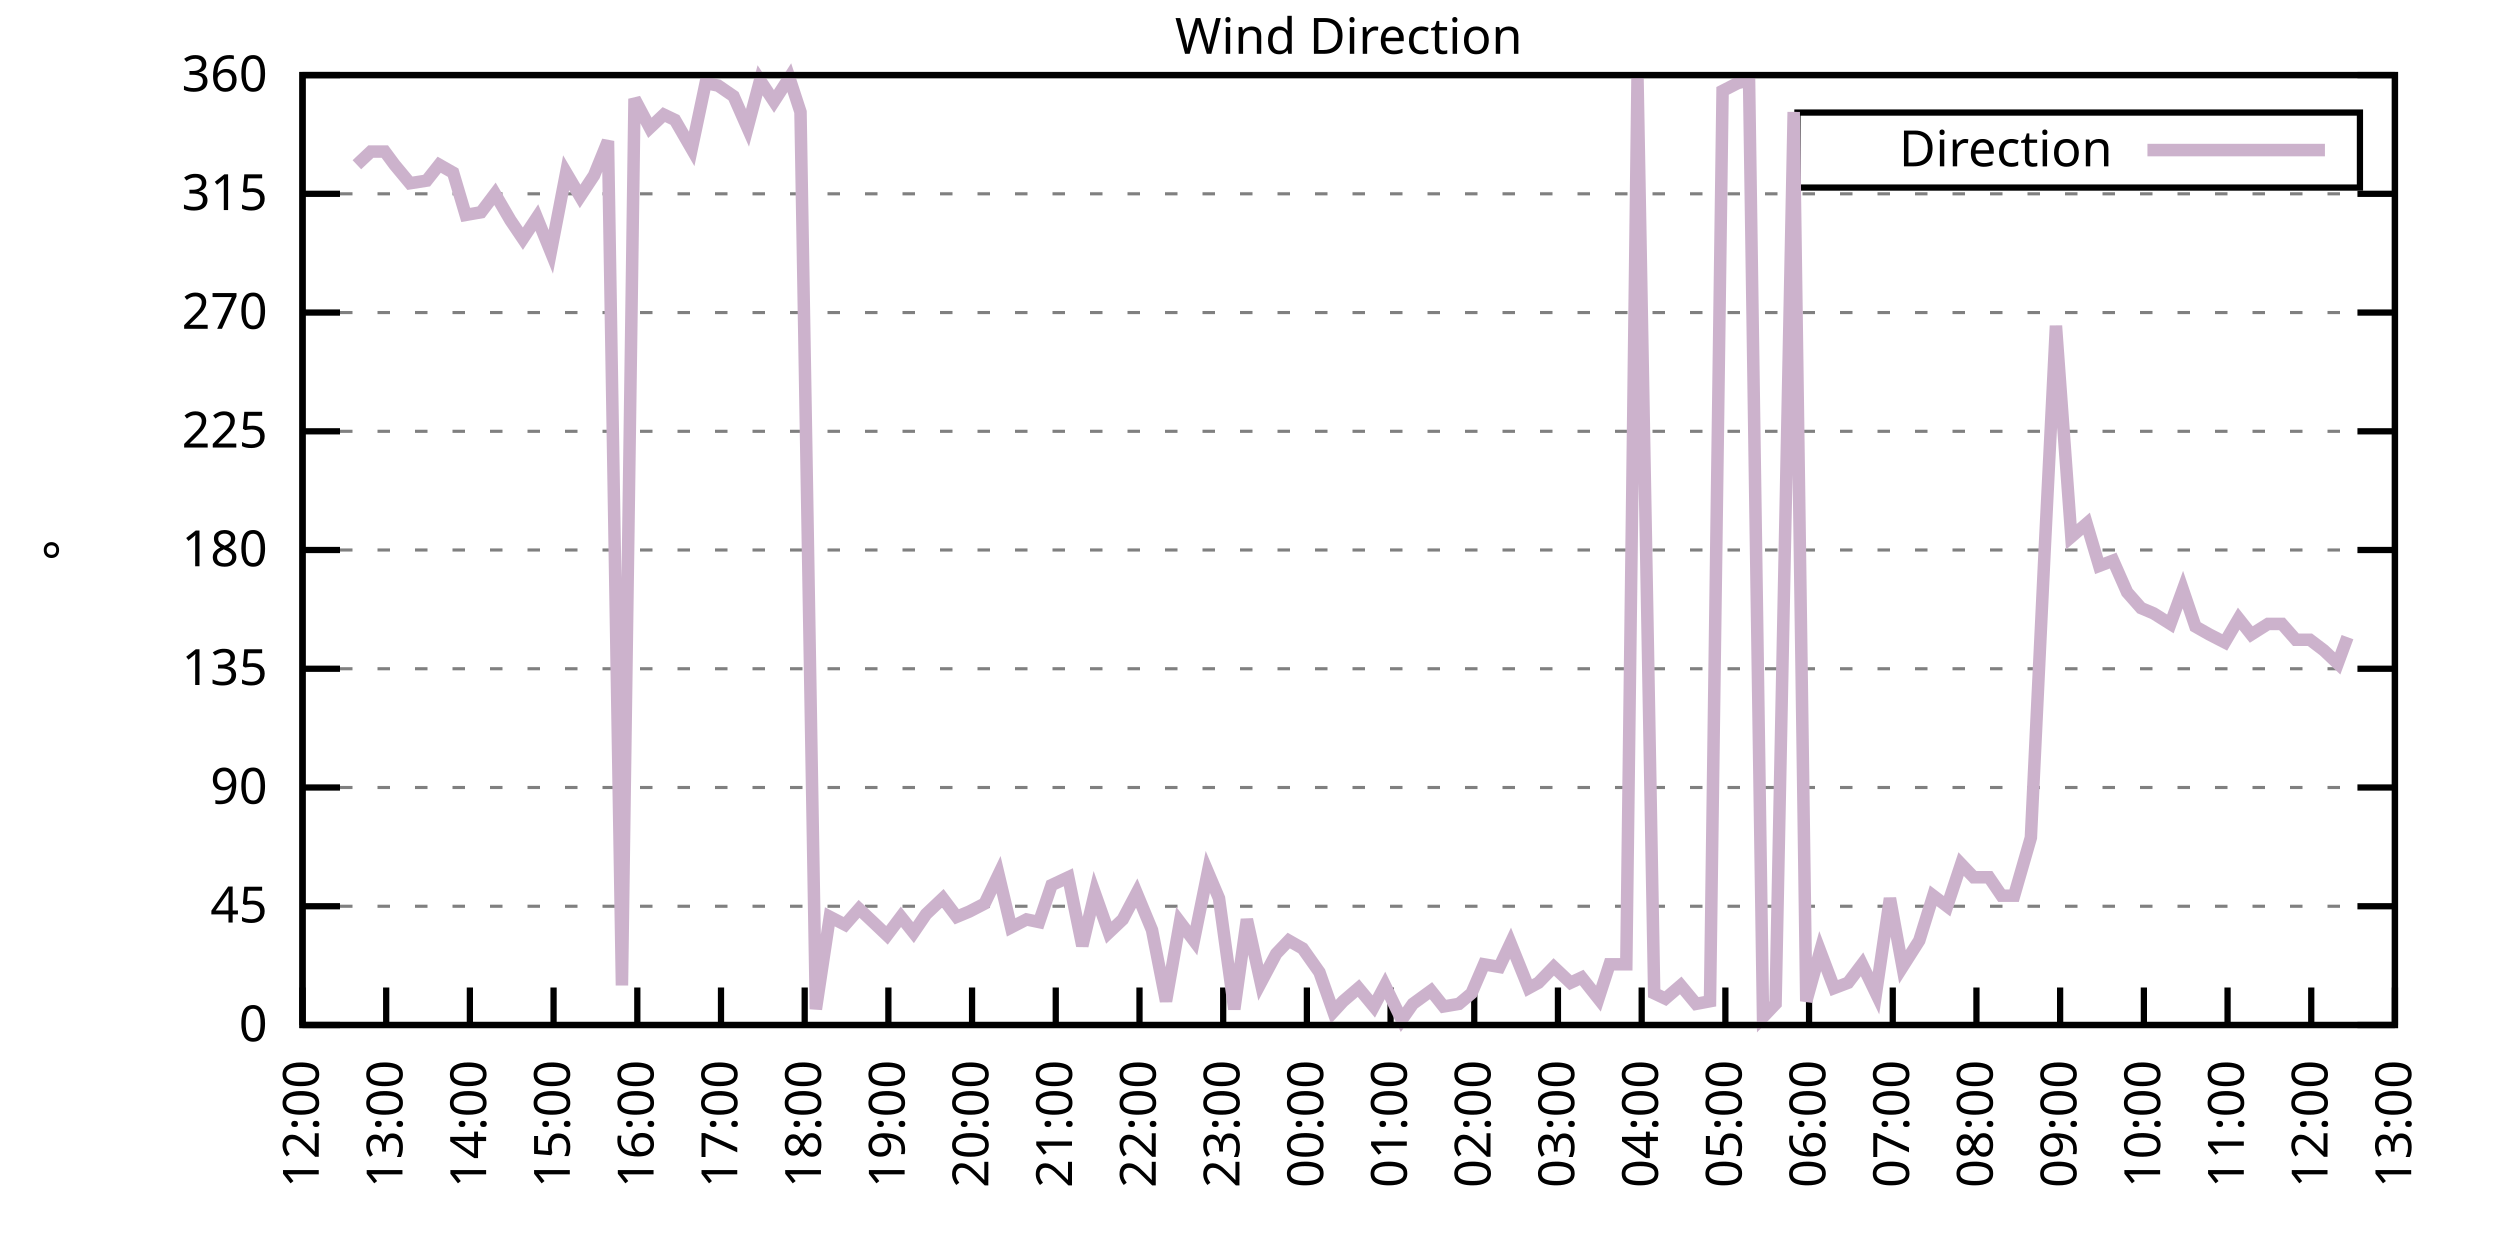
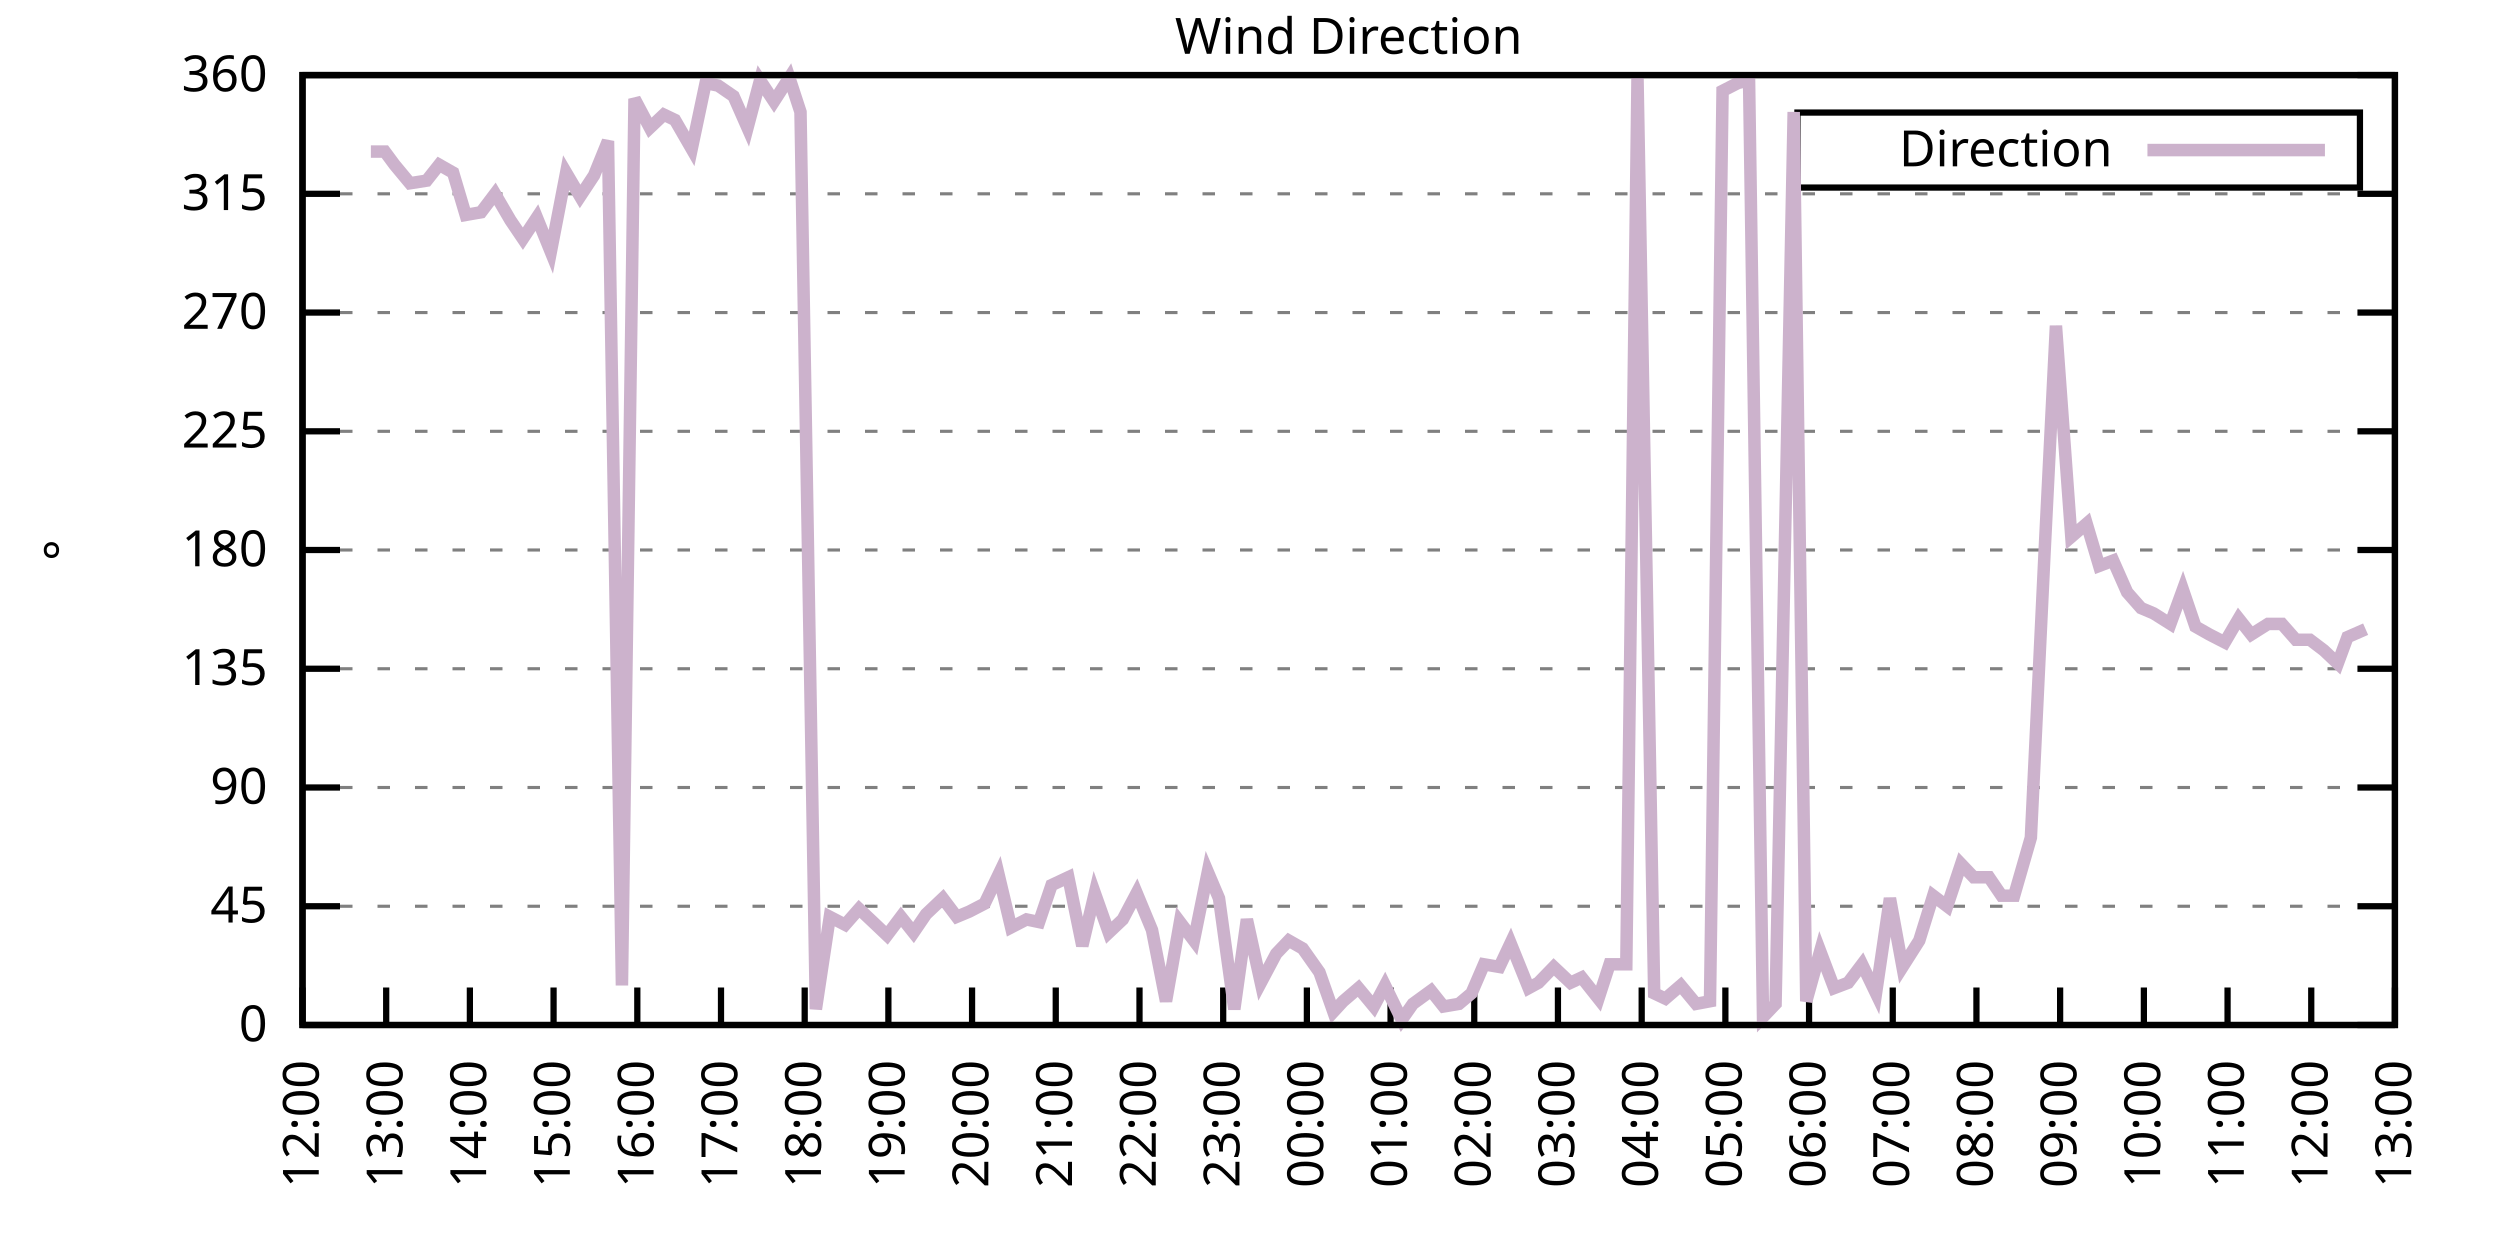
<svg xmlns="http://www.w3.org/2000/svg" xmlns:xlink="http://www.w3.org/1999/xlink" width="400" height="200" viewBox="0 0 400 200">
  <g id="gnuplot_canvas">
    <rect x="0" y="0" width="400" height="200" fill="none" />
    <defs>
      <circle id="gpDot" r="0.5" stroke-width="0.5" stroke="currentColor" />
      <path id="gpPt0" stroke-width="0.333" stroke="currentColor" d="M-1,0 h2 M0,-1 v2" />
      <path id="gpPt1" stroke-width="0.333" stroke="currentColor" d="M-1,-1 L1,1 M1,-1 L-1,1" />
      <path id="gpPt2" stroke-width="0.333" stroke="currentColor" d="M-1,0 L1,0 M0,-1 L0,1 M-1,-1 L1,1 M-1,1 L1,-1" />
      <rect id="gpPt3" stroke-width="0.333" stroke="currentColor" x="-1" y="-1" width="2" height="2" />
      <rect id="gpPt4" stroke-width="0.333" stroke="currentColor" fill="currentColor" x="-1" y="-1" width="2" height="2" />
      <circle id="gpPt5" stroke-width="0.333" stroke="currentColor" cx="0" cy="0" r="1" />
      <use xlink:href="#gpPt5" id="gpPt6" fill="currentColor" stroke="none" />
      <path id="gpPt7" stroke-width="0.333" stroke="currentColor" d="M0,-1.33 L-1.33,0.67 L1.33,0.67 z" />
      <use xlink:href="#gpPt7" id="gpPt8" fill="currentColor" stroke="none" />
      <use xlink:href="#gpPt7" id="gpPt9" stroke="currentColor" transform="rotate(180)" />
      <use xlink:href="#gpPt9" id="gpPt10" fill="currentColor" stroke="none" />
      <use xlink:href="#gpPt3" id="gpPt11" stroke="currentColor" transform="rotate(45)" />
      <use xlink:href="#gpPt11" id="gpPt12" fill="currentColor" stroke="none" />
      <path id="gpPt13" stroke-width="0.333" stroke="currentColor" d="M0,1.330 L1.265,0.411 L0.782,-1.067 L-0.782,-1.076 L-1.265,0.411 z" />
      <use xlink:href="#gpPt13" id="gpPt14" fill="currentColor" stroke="none" />
      <filter id="textbox" filterUnits="objectBoundingBox" x="0" y="0" height="1" width="1">
        <feFlood flood-color="white" flood-opacity="1" result="bgnd" />
        <feComposite in="SourceGraphic" in2="bgnd" operator="atop" />
      </filter>
      <filter id="greybox" filterUnits="objectBoundingBox" x="0" y="0" height="1" width="1">
        <feFlood flood-color="lightgrey" flood-opacity="1" result="grey" />
        <feComposite in="SourceGraphic" in2="grey" operator="atop" />
      </filter>
    </defs>
    <g fill="none" color="white" stroke="currentColor" stroke-width="1.00" stroke-linecap="butt" stroke-linejoin="miter">
</g>
    <g fill="none" color="black" stroke="currentColor" stroke-width="1.00" stroke-linecap="butt" stroke-linejoin="miter">
      <g stroke="none" shape-rendering="crispEdges">
        <polygon fill="rgb(255, 255, 255)" points="48.40,164.00 383.18,164.00 383.18,12.02 48.40,12.02 " />
      </g>
    </g>
    <g fill="none" color="black" stroke="currentColor" stroke-width="1.00" stroke-linecap="butt" stroke-linejoin="miter">
</g>
    <g fill="none" color="black" stroke="black" stroke-width="0.50" stroke-linecap="butt" stroke-linejoin="miter">
</g>
    <g fill="none" color="gray" stroke="currentColor" stroke-width="0.50" stroke-linecap="butt" stroke-linejoin="miter">
      <path stroke="gray" stroke-dasharray="2,4" class="gridline" d="M48.40,164.00 L383.19,164.00  " />
    </g>
    <g fill="none" color="gray" stroke="gray" stroke-width="1.00" stroke-linecap="butt" stroke-linejoin="miter">
</g>
    <g fill="none" color="black" stroke="currentColor" stroke-width="1.00" stroke-linecap="butt" stroke-linejoin="miter">
      <path stroke="black" d="M48.40,164.00 L54.40,164.00 M383.19,164.00 L377.19,164.00  " />
      <g transform="translate(42.80,166.60)" stroke="none" fill="black" font-family="Sans" font-size="8.00" text-anchor="end">
        <text>
          <tspan font-family="Sans"> 0</tspan>
        </text>
      </g>
    </g>
    <g fill="none" color="black" stroke="currentColor" stroke-width="1.00" stroke-linecap="butt" stroke-linejoin="miter">
</g>
    <g fill="none" color="black" stroke="black" stroke-width="0.50" stroke-linecap="butt" stroke-linejoin="miter">
</g>
    <g fill="none" color="gray" stroke="currentColor" stroke-width="0.50" stroke-linecap="butt" stroke-linejoin="miter">
      <path stroke="gray" stroke-dasharray="2,4" class="gridline" d="M48.40,145.00 L383.19,145.00  " />
    </g>
    <g fill="none" color="gray" stroke="gray" stroke-width="1.00" stroke-linecap="butt" stroke-linejoin="miter">
</g>
    <g fill="none" color="black" stroke="currentColor" stroke-width="1.00" stroke-linecap="butt" stroke-linejoin="miter">
      <path stroke="black" d="M48.40,145.00 L54.40,145.00 M383.19,145.00 L377.19,145.00  " />
      <g transform="translate(42.80,147.60)" stroke="none" fill="black" font-family="Sans" font-size="8.00" text-anchor="end">
        <text>
          <tspan font-family="Sans"> 45</tspan>
        </text>
      </g>
    </g>
    <g fill="none" color="black" stroke="currentColor" stroke-width="1.00" stroke-linecap="butt" stroke-linejoin="miter">
</g>
    <g fill="none" color="black" stroke="black" stroke-width="0.50" stroke-linecap="butt" stroke-linejoin="miter">
</g>
    <g fill="none" color="gray" stroke="currentColor" stroke-width="0.50" stroke-linecap="butt" stroke-linejoin="miter">
      <path stroke="gray" stroke-dasharray="2,4" class="gridline" d="M48.40,126.00 L383.19,126.00  " />
    </g>
    <g fill="none" color="gray" stroke="gray" stroke-width="1.00" stroke-linecap="butt" stroke-linejoin="miter">
</g>
    <g fill="none" color="black" stroke="currentColor" stroke-width="1.00" stroke-linecap="butt" stroke-linejoin="miter">
      <path stroke="black" d="M48.40,126.00 L54.40,126.00 M383.19,126.00 L377.19,126.00  " />
      <g transform="translate(42.80,128.60)" stroke="none" fill="black" font-family="Sans" font-size="8.00" text-anchor="end">
        <text>
          <tspan font-family="Sans"> 90</tspan>
        </text>
      </g>
    </g>
    <g fill="none" color="black" stroke="currentColor" stroke-width="1.00" stroke-linecap="butt" stroke-linejoin="miter">
</g>
    <g fill="none" color="black" stroke="black" stroke-width="0.50" stroke-linecap="butt" stroke-linejoin="miter">
</g>
    <g fill="none" color="gray" stroke="currentColor" stroke-width="0.50" stroke-linecap="butt" stroke-linejoin="miter">
      <path stroke="gray" stroke-dasharray="2,4" class="gridline" d="M48.40,107.00 L383.19,107.00  " />
    </g>
    <g fill="none" color="gray" stroke="gray" stroke-width="1.00" stroke-linecap="butt" stroke-linejoin="miter">
</g>
    <g fill="none" color="black" stroke="currentColor" stroke-width="1.00" stroke-linecap="butt" stroke-linejoin="miter">
      <path stroke="black" d="M48.40,107.00 L54.40,107.00 M383.19,107.00 L377.19,107.00  " />
      <g transform="translate(42.80,109.60)" stroke="none" fill="black" font-family="Sans" font-size="8.00" text-anchor="end">
        <text>
          <tspan font-family="Sans"> 135</tspan>
        </text>
      </g>
    </g>
    <g fill="none" color="black" stroke="currentColor" stroke-width="1.00" stroke-linecap="butt" stroke-linejoin="miter">
</g>
    <g fill="none" color="black" stroke="black" stroke-width="0.50" stroke-linecap="butt" stroke-linejoin="miter">
</g>
    <g fill="none" color="gray" stroke="currentColor" stroke-width="0.50" stroke-linecap="butt" stroke-linejoin="miter">
      <path stroke="gray" stroke-dasharray="2,4" class="gridline" d="M48.40,88.00 L383.19,88.00  " />
    </g>
    <g fill="none" color="gray" stroke="gray" stroke-width="1.00" stroke-linecap="butt" stroke-linejoin="miter">
</g>
    <g fill="none" color="black" stroke="currentColor" stroke-width="1.00" stroke-linecap="butt" stroke-linejoin="miter">
      <path stroke="black" d="M48.40,88.00 L54.40,88.00 M383.19,88.00 L377.19,88.00  " />
      <g transform="translate(42.80,90.60)" stroke="none" fill="black" font-family="Sans" font-size="8.00" text-anchor="end">
        <text>
          <tspan font-family="Sans"> 180</tspan>
        </text>
      </g>
    </g>
    <g fill="none" color="black" stroke="currentColor" stroke-width="1.00" stroke-linecap="butt" stroke-linejoin="miter">
</g>
    <g fill="none" color="black" stroke="black" stroke-width="0.50" stroke-linecap="butt" stroke-linejoin="miter">
</g>
    <g fill="none" color="gray" stroke="currentColor" stroke-width="0.50" stroke-linecap="butt" stroke-linejoin="miter">
      <path stroke="gray" stroke-dasharray="2,4" class="gridline" d="M48.40,69.01 L383.19,69.01  " />
    </g>
    <g fill="none" color="gray" stroke="gray" stroke-width="1.00" stroke-linecap="butt" stroke-linejoin="miter">
</g>
    <g fill="none" color="black" stroke="currentColor" stroke-width="1.00" stroke-linecap="butt" stroke-linejoin="miter">
      <path stroke="black" d="M48.40,69.01 L54.40,69.01 M383.19,69.01 L377.19,69.01  " />
      <g transform="translate(42.80,71.61)" stroke="none" fill="black" font-family="Sans" font-size="8.00" text-anchor="end">
        <text>
          <tspan font-family="Sans"> 225</tspan>
        </text>
      </g>
    </g>
    <g fill="none" color="black" stroke="currentColor" stroke-width="1.00" stroke-linecap="butt" stroke-linejoin="miter">
</g>
    <g fill="none" color="black" stroke="black" stroke-width="0.50" stroke-linecap="butt" stroke-linejoin="miter">
</g>
    <g fill="none" color="gray" stroke="currentColor" stroke-width="0.50" stroke-linecap="butt" stroke-linejoin="miter">
      <path stroke="gray" stroke-dasharray="2,4" class="gridline" d="M48.40,50.01 L383.19,50.01  " />
    </g>
    <g fill="none" color="gray" stroke="gray" stroke-width="1.00" stroke-linecap="butt" stroke-linejoin="miter">
</g>
    <g fill="none" color="black" stroke="currentColor" stroke-width="1.00" stroke-linecap="butt" stroke-linejoin="miter">
      <path stroke="black" d="M48.40,50.01 L54.40,50.01 M383.19,50.01 L377.19,50.01  " />
      <g transform="translate(42.80,52.61)" stroke="none" fill="black" font-family="Sans" font-size="8.00" text-anchor="end">
        <text>
          <tspan font-family="Sans"> 270</tspan>
        </text>
      </g>
    </g>
    <g fill="none" color="black" stroke="currentColor" stroke-width="1.00" stroke-linecap="butt" stroke-linejoin="miter">
</g>
    <g fill="none" color="black" stroke="black" stroke-width="0.50" stroke-linecap="butt" stroke-linejoin="miter">
</g>
    <g fill="none" color="gray" stroke="currentColor" stroke-width="0.50" stroke-linecap="butt" stroke-linejoin="miter">
      <path stroke="gray" stroke-dasharray="2,4" class="gridline" d="M48.40,31.01 L383.19,31.01  " />
    </g>
    <g fill="none" color="gray" stroke="gray" stroke-width="1.00" stroke-linecap="butt" stroke-linejoin="miter">
</g>
    <g fill="none" color="black" stroke="currentColor" stroke-width="1.00" stroke-linecap="butt" stroke-linejoin="miter">
      <path stroke="black" d="M48.40,31.01 L54.40,31.01 M383.19,31.01 L377.19,31.01  " />
      <g transform="translate(42.80,33.61)" stroke="none" fill="black" font-family="Sans" font-size="8.00" text-anchor="end">
        <text>
          <tspan font-family="Sans"> 315</tspan>
        </text>
      </g>
    </g>
    <g fill="none" color="black" stroke="currentColor" stroke-width="1.00" stroke-linecap="butt" stroke-linejoin="miter">
</g>
    <g fill="none" color="black" stroke="black" stroke-width="0.50" stroke-linecap="butt" stroke-linejoin="miter">
</g>
    <g fill="none" color="gray" stroke="currentColor" stroke-width="0.50" stroke-linecap="butt" stroke-linejoin="miter">
      <path stroke="gray" stroke-dasharray="2,4" class="gridline" d="M48.40,12.01 L383.19,12.01  " />
    </g>
    <g fill="none" color="gray" stroke="gray" stroke-width="1.00" stroke-linecap="butt" stroke-linejoin="miter">
</g>
    <g fill="none" color="black" stroke="currentColor" stroke-width="1.00" stroke-linecap="butt" stroke-linejoin="miter">
      <path stroke="black" d="M48.40,12.01 L54.40,12.01 M383.19,12.01 L377.19,12.01  " />
      <g transform="translate(42.80,14.61)" stroke="none" fill="black" font-family="Sans" font-size="8.00" text-anchor="end">
        <text>
          <tspan font-family="Sans"> 360</tspan>
        </text>
      </g>
    </g>
    <g fill="none" color="black" stroke="currentColor" stroke-width="1.00" stroke-linecap="butt" stroke-linejoin="miter">
      <path stroke="black" d="M48.40,164.00 L48.40,158.00  " />
      <g transform="translate(51.00,169.60) rotate(270.00)" stroke="none" fill="black" font-family="Sans" font-size="8.00" text-anchor="end">
        <text>
          <tspan font-family="Sans">12:00</tspan>
        </text>
      </g>
    </g>
    <g fill="none" color="black" stroke="currentColor" stroke-width="1.00" stroke-linecap="butt" stroke-linejoin="miter">
      <path stroke="black" d="M61.79,164.00 L61.79,158.00  " />
      <g transform="translate(64.39,169.60) rotate(270.00)" stroke="none" fill="black" font-family="Sans" font-size="8.00" text-anchor="end">
        <text>
          <tspan font-family="Sans">13:00</tspan>
        </text>
      </g>
    </g>
    <g fill="none" color="black" stroke="currentColor" stroke-width="1.00" stroke-linecap="butt" stroke-linejoin="miter">
      <path stroke="black" d="M75.18,164.00 L75.18,158.00  " />
      <g transform="translate(77.78,169.60) rotate(270.00)" stroke="none" fill="black" font-family="Sans" font-size="8.00" text-anchor="end">
        <text>
          <tspan font-family="Sans">14:00</tspan>
        </text>
      </g>
    </g>
    <g fill="none" color="black" stroke="currentColor" stroke-width="1.00" stroke-linecap="butt" stroke-linejoin="miter">
      <path stroke="black" d="M88.57,164.00 L88.57,158.00  " />
      <g transform="translate(91.17,169.60) rotate(270.00)" stroke="none" fill="black" font-family="Sans" font-size="8.00" text-anchor="end">
        <text>
          <tspan font-family="Sans">15:00</tspan>
        </text>
      </g>
    </g>
    <g fill="none" color="black" stroke="currentColor" stroke-width="1.00" stroke-linecap="butt" stroke-linejoin="miter">
      <path stroke="black" d="M101.97,164.00 L101.97,158.00  " />
      <g transform="translate(104.57,169.60) rotate(270.00)" stroke="none" fill="black" font-family="Sans" font-size="8.00" text-anchor="end">
        <text>
          <tspan font-family="Sans">16:00</tspan>
        </text>
      </g>
    </g>
    <g fill="none" color="black" stroke="currentColor" stroke-width="1.00" stroke-linecap="butt" stroke-linejoin="miter">
      <path stroke="black" d="M115.36,164.00 L115.36,158.00  " />
      <g transform="translate(117.96,169.60) rotate(270.00)" stroke="none" fill="black" font-family="Sans" font-size="8.00" text-anchor="end">
        <text>
          <tspan font-family="Sans">17:00</tspan>
        </text>
      </g>
    </g>
    <g fill="none" color="black" stroke="currentColor" stroke-width="1.00" stroke-linecap="butt" stroke-linejoin="miter">
      <path stroke="black" d="M128.75,164.00 L128.75,158.00  " />
      <g transform="translate(131.35,169.60) rotate(270.00)" stroke="none" fill="black" font-family="Sans" font-size="8.00" text-anchor="end">
        <text>
          <tspan font-family="Sans">18:00</tspan>
        </text>
      </g>
    </g>
    <g fill="none" color="black" stroke="currentColor" stroke-width="1.00" stroke-linecap="butt" stroke-linejoin="miter">
      <path stroke="black" d="M142.14,164.00 L142.14,158.00  " />
      <g transform="translate(144.74,169.60) rotate(270.00)" stroke="none" fill="black" font-family="Sans" font-size="8.00" text-anchor="end">
        <text>
          <tspan font-family="Sans">19:00</tspan>
        </text>
      </g>
    </g>
    <g fill="none" color="black" stroke="currentColor" stroke-width="1.00" stroke-linecap="butt" stroke-linejoin="miter">
      <path stroke="black" d="M155.53,164.00 L155.53,158.00  " />
      <g transform="translate(158.13,169.60) rotate(270.00)" stroke="none" fill="black" font-family="Sans" font-size="8.00" text-anchor="end">
        <text>
          <tspan font-family="Sans">20:00</tspan>
        </text>
      </g>
    </g>
    <g fill="none" color="black" stroke="currentColor" stroke-width="1.00" stroke-linecap="butt" stroke-linejoin="miter">
      <path stroke="black" d="M168.92,164.00 L168.92,158.00  " />
      <g transform="translate(171.52,169.60) rotate(270.00)" stroke="none" fill="black" font-family="Sans" font-size="8.00" text-anchor="end">
        <text>
          <tspan font-family="Sans">21:00</tspan>
        </text>
      </g>
    </g>
    <g fill="none" color="black" stroke="currentColor" stroke-width="1.00" stroke-linecap="butt" stroke-linejoin="miter">
      <path stroke="black" d="M182.32,164.00 L182.32,158.00  " />
      <g transform="translate(184.92,169.60) rotate(270.00)" stroke="none" fill="black" font-family="Sans" font-size="8.00" text-anchor="end">
        <text>
          <tspan font-family="Sans">22:00</tspan>
        </text>
      </g>
    </g>
    <g fill="none" color="black" stroke="currentColor" stroke-width="1.00" stroke-linecap="butt" stroke-linejoin="miter">
      <path stroke="black" d="M195.71,164.00 L195.71,158.00  " />
      <g transform="translate(198.31,169.60) rotate(270.00)" stroke="none" fill="black" font-family="Sans" font-size="8.00" text-anchor="end">
        <text>
          <tspan font-family="Sans">23:00</tspan>
        </text>
      </g>
    </g>
    <g fill="none" color="black" stroke="currentColor" stroke-width="1.00" stroke-linecap="butt" stroke-linejoin="miter">
      <path stroke="black" d="M209.10,164.00 L209.10,158.00  " />
      <g transform="translate(211.70,169.60) rotate(270.00)" stroke="none" fill="black" font-family="Sans" font-size="8.00" text-anchor="end">
        <text>
          <tspan font-family="Sans">00:00</tspan>
        </text>
      </g>
    </g>
    <g fill="none" color="black" stroke="currentColor" stroke-width="1.00" stroke-linecap="butt" stroke-linejoin="miter">
      <path stroke="black" d="M222.49,164.00 L222.49,158.00  " />
      <g transform="translate(225.09,169.60) rotate(270.00)" stroke="none" fill="black" font-family="Sans" font-size="8.00" text-anchor="end">
        <text>
          <tspan font-family="Sans">01:00</tspan>
        </text>
      </g>
    </g>
    <g fill="none" color="black" stroke="currentColor" stroke-width="1.00" stroke-linecap="butt" stroke-linejoin="miter">
      <path stroke="black" d="M235.88,164.00 L235.88,158.00  " />
      <g transform="translate(238.48,169.60) rotate(270.00)" stroke="none" fill="black" font-family="Sans" font-size="8.00" text-anchor="end">
        <text>
          <tspan font-family="Sans">02:00</tspan>
        </text>
      </g>
    </g>
    <g fill="none" color="black" stroke="currentColor" stroke-width="1.00" stroke-linecap="butt" stroke-linejoin="miter">
      <path stroke="black" d="M249.27,164.00 L249.27,158.00  " />
      <g transform="translate(251.87,169.60) rotate(270.00)" stroke="none" fill="black" font-family="Sans" font-size="8.00" text-anchor="end">
        <text>
          <tspan font-family="Sans">03:00</tspan>
        </text>
      </g>
    </g>
    <g fill="none" color="black" stroke="currentColor" stroke-width="1.00" stroke-linecap="butt" stroke-linejoin="miter">
      <path stroke="black" d="M262.67,164.00 L262.67,158.00  " />
      <g transform="translate(265.27,169.60) rotate(270.00)" stroke="none" fill="black" font-family="Sans" font-size="8.00" text-anchor="end">
        <text>
          <tspan font-family="Sans">04:00</tspan>
        </text>
      </g>
    </g>
    <g fill="none" color="black" stroke="currentColor" stroke-width="1.00" stroke-linecap="butt" stroke-linejoin="miter">
      <path stroke="black" d="M276.06,164.00 L276.06,158.00  " />
      <g transform="translate(278.66,169.60) rotate(270.00)" stroke="none" fill="black" font-family="Sans" font-size="8.00" text-anchor="end">
        <text>
          <tspan font-family="Sans">05:00</tspan>
        </text>
      </g>
    </g>
    <g fill="none" color="black" stroke="currentColor" stroke-width="1.00" stroke-linecap="butt" stroke-linejoin="miter">
      <path stroke="black" d="M289.45,164.00 L289.45,158.00  " />
      <g transform="translate(292.05,169.60) rotate(270.00)" stroke="none" fill="black" font-family="Sans" font-size="8.00" text-anchor="end">
        <text>
          <tspan font-family="Sans">06:00</tspan>
        </text>
      </g>
    </g>
    <g fill="none" color="black" stroke="currentColor" stroke-width="1.00" stroke-linecap="butt" stroke-linejoin="miter">
      <path stroke="black" d="M302.84,164.00 L302.84,158.00  " />
      <g transform="translate(305.44,169.60) rotate(270.00)" stroke="none" fill="black" font-family="Sans" font-size="8.00" text-anchor="end">
        <text>
          <tspan font-family="Sans">07:00</tspan>
        </text>
      </g>
    </g>
    <g fill="none" color="black" stroke="currentColor" stroke-width="1.00" stroke-linecap="butt" stroke-linejoin="miter">
      <path stroke="black" d="M316.23,164.00 L316.23,158.00  " />
      <g transform="translate(318.83,169.60) rotate(270.00)" stroke="none" fill="black" font-family="Sans" font-size="8.00" text-anchor="end">
        <text>
          <tspan font-family="Sans">08:00</tspan>
        </text>
      </g>
    </g>
    <g fill="none" color="black" stroke="currentColor" stroke-width="1.00" stroke-linecap="butt" stroke-linejoin="miter">
      <path stroke="black" d="M329.62,164.00 L329.62,158.00  " />
      <g transform="translate(332.22,169.60) rotate(270.00)" stroke="none" fill="black" font-family="Sans" font-size="8.00" text-anchor="end">
        <text>
          <tspan font-family="Sans">09:00</tspan>
        </text>
      </g>
    </g>
    <g fill="none" color="black" stroke="currentColor" stroke-width="1.00" stroke-linecap="butt" stroke-linejoin="miter">
      <path stroke="black" d="M343.02,164.00 L343.02,158.00  " />
      <g transform="translate(345.62,169.60) rotate(270.00)" stroke="none" fill="black" font-family="Sans" font-size="8.00" text-anchor="end">
        <text>
          <tspan font-family="Sans">10:00</tspan>
        </text>
      </g>
    </g>
    <g fill="none" color="black" stroke="currentColor" stroke-width="1.00" stroke-linecap="butt" stroke-linejoin="miter">
      <path stroke="black" d="M356.41,164.00 L356.41,158.00  " />
      <g transform="translate(359.01,169.60) rotate(270.00)" stroke="none" fill="black" font-family="Sans" font-size="8.00" text-anchor="end">
        <text>
          <tspan font-family="Sans">11:00</tspan>
        </text>
      </g>
    </g>
    <g fill="none" color="black" stroke="currentColor" stroke-width="1.00" stroke-linecap="butt" stroke-linejoin="miter">
      <path stroke="black" d="M369.80,164.00 L369.80,158.00  " />
      <g transform="translate(372.40,169.60) rotate(270.00)" stroke="none" fill="black" font-family="Sans" font-size="8.00" text-anchor="end">
        <text>
          <tspan font-family="Sans">12:00</tspan>
        </text>
      </g>
    </g>
    <g fill="none" color="black" stroke="currentColor" stroke-width="1.00" stroke-linecap="butt" stroke-linejoin="miter">
      <path stroke="black" d="M383.19,164.00 L383.19,158.00  " />
      <g transform="translate(385.79,169.60) rotate(270.00)" stroke="none" fill="black" font-family="Sans" font-size="8.00" text-anchor="end">
        <text>
          <tspan font-family="Sans">13:00</tspan>
        </text>
      </g>
    </g>
    <g fill="none" color="black" stroke="currentColor" stroke-width="1.00" stroke-linecap="butt" stroke-linejoin="miter">
</g>
    <g fill="none" color="black" stroke="currentColor" stroke-width="1.00" stroke-linecap="butt" stroke-linejoin="miter">
      <path stroke="black" d="M48.40,12.01 L48.40,164.00 L383.19,164.00 L383.19,12.01 L48.40,12.01 Z  " />
    </g>
    <g fill="none" color="black" stroke="currentColor" stroke-width="1.00" stroke-linecap="butt" stroke-linejoin="miter">
</g>
    <g fill="none" color="black" stroke="currentColor" stroke-width="1.00" stroke-linecap="butt" stroke-linejoin="miter">
      <path stroke="black" d="M287.59,30.01 L287.59,18.01 L377.59,18.01 L377.59,30.01 L287.59,30.01 Z  " />
    </g>
    <g id="Wind_direction_plot_1">
      <g fill="none" color="white" stroke="black" stroke-width="2.00" stroke-linecap="butt" stroke-linejoin="miter">
</g>
      <g fill="none" color="black" stroke="currentColor" stroke-width="2.00" stroke-linecap="butt" stroke-linejoin="miter">
        <g transform="translate(337.99,26.61)" stroke="none" fill="black" font-family="Sans" font-size="8.00" text-anchor="end">
          <text>
            <tspan font-family="Sans">Direction</tspan>
          </text>
        </g>
      </g>
      <g fill="none" color="black" stroke="currentColor" stroke-width="2.00" stroke-linecap="butt" stroke-linejoin="miter">
-         <path stroke="rgb(204, 178, 204)" d="M343.59,24.01 L371.99,24.01 M57.10,26.36 L59.34,24.25 L61.57,24.25 L63.13,26.36 L65.59,29.32 L68.26,28.90   L70.27,26.36 L72.50,27.63 L74.51,34.39 L76.97,33.96 L79.20,31.01 L81.66,35.23 L83.66,38.19 L85.90,34.81   L88.13,40.30 L90.58,27.63 L92.82,31.43 L95.05,28.05 L97.28,22.56 L99.51,157.67 L101.52,15.81 L103.98,20.45   L106.21,18.34 L107.99,19.19 L110.67,23.83 L112.90,13.28 L114.91,13.70 L117.37,15.39 L119.60,20.45 L121.61,12.85   L123.84,16.23 L126.29,12.43 L128.08,17.92 L130.54,161.47 L132.77,146.69 L135.22,147.96 L137.45,145.42 L139.69,147.53   L141.92,149.65 L144.15,146.69 L146.16,149.22 L148.17,146.27 L150.85,143.73 L153.08,146.69 L155.09,145.85 L157.54,144.58   L159.77,139.93 L161.78,148.38 L164.24,147.11 L166.25,147.53 L168.25,141.62 L170.93,140.36 L173.17,151.33 L175.17,142.89   L177.41,149.22 L179.64,147.11 L181.87,142.89 L184.32,148.80 L186.56,160.20 L188.79,147.53 L191.02,150.49 L193.25,139.51   L195.04,143.73 L197.49,161.47 L199.50,147.11 L201.73,157.24 L204.19,152.60 L206.20,150.49 L208.43,151.76 L211.11,155.56   L213.34,161.89 L214.90,160.20 L217.36,158.09 L219.81,161.04 L221.60,157.67 L224.28,163.16 L226.06,160.62 L228.96,158.51   L230.97,161.04 L233.43,160.62 L235.44,158.93 L237.44,154.29 L239.90,154.71 L241.69,150.91 L244.59,158.09 L246.15,157.24   L248.60,154.71 L251.28,157.24 L253.07,156.40 L255.75,159.78 L257.53,154.29 L260.21,154.29 L262.00,12.43 L264.67,158.93   L266.46,159.78 L268.92,157.67 L271.37,160.62 L273.60,160.20 L275.61,14.54 L278.07,13.28 L279.85,12.85 L282.08,162.73   L284.09,160.62 L286.99,17.92 L289.00,160.20 L291.23,152.18 L293.47,158.09 L295.70,157.24 L297.93,154.29 L300.16,158.93   L302.39,143.73 L304.40,154.71 L307.08,150.49 L309.31,143.31 L311.54,145.00 L313.78,138.25 L315.79,140.36 L318.24,140.36   L320.25,143.31 L322.26,143.31 L324.94,134.02 L327.17,87.58 L328.95,52.12 L331.41,85.89 L333.86,83.78 L335.87,90.54   L338.10,89.69 L340.34,94.76 L342.57,97.29 L344.58,98.14 L347.26,99.83 L349.26,94.34 L351.27,100.25 L353.51,101.52   L355.96,102.78 L358.19,98.98 L360.20,101.52 L362.88,99.83 L365.11,99.83 L367.34,102.36 L369.58,102.36 L371.81,104.05   L374.04,106.16 L375.60,101.94  " />
+         <path stroke="rgb(204, 178, 204)" d="M343.59,24.01 L371.99,24.01 M59.34,24.25 L61.57,24.25 L63.13,26.36 L65.59,29.32 L68.26,28.90 L70.27,26.36   L72.50,27.63 L74.51,34.39 L76.97,33.96 L79.20,31.01 L81.66,35.23 L83.66,38.19 L85.90,34.81 L88.13,40.30   L90.58,27.63 L92.82,31.43 L95.05,28.05 L97.28,22.56 L99.51,157.67 L101.52,15.81 L103.98,20.45 L106.21,18.34   L107.99,19.19 L110.67,23.83 L112.90,13.28 L114.91,13.70 L117.37,15.39 L119.60,20.45 L121.61,12.85 L123.84,16.23   L126.29,12.43 L128.08,17.92 L130.54,161.47 L132.77,146.69 L135.22,147.96 L137.45,145.42 L139.69,147.53 L141.92,149.65   L144.15,146.69 L146.16,149.22 L148.17,146.27 L150.85,143.73 L153.08,146.69 L155.09,145.85 L157.54,144.58 L159.77,139.93   L161.78,148.38 L164.24,147.11 L166.25,147.53 L168.25,141.62 L170.93,140.36 L173.17,151.33 L175.17,142.89 L177.41,149.22   L179.64,147.11 L181.87,142.89 L184.32,148.80 L186.56,160.20 L188.79,147.53 L191.02,150.49 L193.25,139.51 L195.04,143.73   L197.49,161.47 L199.50,147.11 L201.73,157.24 L204.19,152.60 L206.20,150.49 L208.43,151.76 L211.11,155.56 L213.34,161.89   L214.90,160.20 L217.36,158.09 L219.81,161.04 L221.60,157.67 L224.28,163.16 L226.06,160.62 L228.96,158.51 L230.97,161.04   L233.43,160.62 L235.44,158.93 L237.44,154.29 L239.90,154.71 L241.69,150.91 L244.59,158.09 L246.15,157.24 L248.60,154.71   L251.28,157.24 L253.07,156.40 L255.75,159.78 L257.53,154.29 L260.21,154.29 L262.00,12.43 L264.67,158.93 L266.46,159.78   L268.92,157.67 L271.37,160.62 L273.60,160.20 L275.61,14.54 L278.07,13.28 L279.85,12.85 L282.08,162.73 L284.09,160.62   L286.99,17.92 L289.00,160.20 L291.23,152.18 L293.47,158.09 L295.70,157.24 L297.93,154.29 L300.16,158.93 L302.39,143.73   L304.40,154.71 L307.08,150.49 L309.31,143.31 L311.54,145.00 L313.78,138.25 L315.79,140.36 L318.24,140.36 L320.25,143.31   L322.26,143.31 L324.94,134.02 L327.17,87.58 L328.95,52.12 L331.41,85.89 L333.86,83.78 L335.87,90.54 L338.10,89.69   L340.34,94.76 L342.57,97.29 L344.58,98.14 L347.26,99.83 L349.26,94.34 L351.27,100.25 L353.51,101.52 L355.96,102.78   L358.19,98.98 L360.20,101.52 L362.88,99.83 L365.11,99.83 L367.34,102.36 L369.58,102.36 L371.81,104.05 L374.04,106.16   L375.60,101.94 L378.50,100.67  " />
      </g>
    </g>
    <g fill="none" color="black" stroke="currentColor" stroke-width="2.00" stroke-linecap="butt" stroke-linejoin="miter">
</g>
    <g fill="none" color="black" stroke="black" stroke-width="1.00" stroke-linecap="butt" stroke-linejoin="miter">
</g>
    <g fill="none" color="black" stroke="currentColor" stroke-width="1.00" stroke-linecap="butt" stroke-linejoin="miter">
      <path stroke="black" d="M48.40,12.01 L48.40,164.00 L383.19,164.00 L383.19,12.01 L48.40,12.01 Z  " />
      <g transform="translate(12.80,88.01) rotate(270.00)" stroke="none" fill="black" font-family="Sans" font-size="8.00" text-anchor="middle">
        <text>
          <tspan font-family="Sans">°</tspan>
        </text>
      </g>
    </g>
    <g fill="none" color="black" stroke="currentColor" stroke-width="1.00" stroke-linecap="butt" stroke-linejoin="miter">
</g>
    <g fill="none" color="black" stroke="currentColor" stroke-width="1.00" stroke-linecap="butt" stroke-linejoin="miter">
      <g transform="translate(215.79,8.61)" stroke="none" fill="black" font-family="Sans" font-size="8.00" text-anchor="middle">
        <text>
          <tspan font-family="Sans">Wind Direction</tspan>
        </text>
      </g>
    </g>
    <g fill="none" color="black" stroke="currentColor" stroke-width="1.00" stroke-linecap="butt" stroke-linejoin="miter">
</g>
  </g>
</svg>
